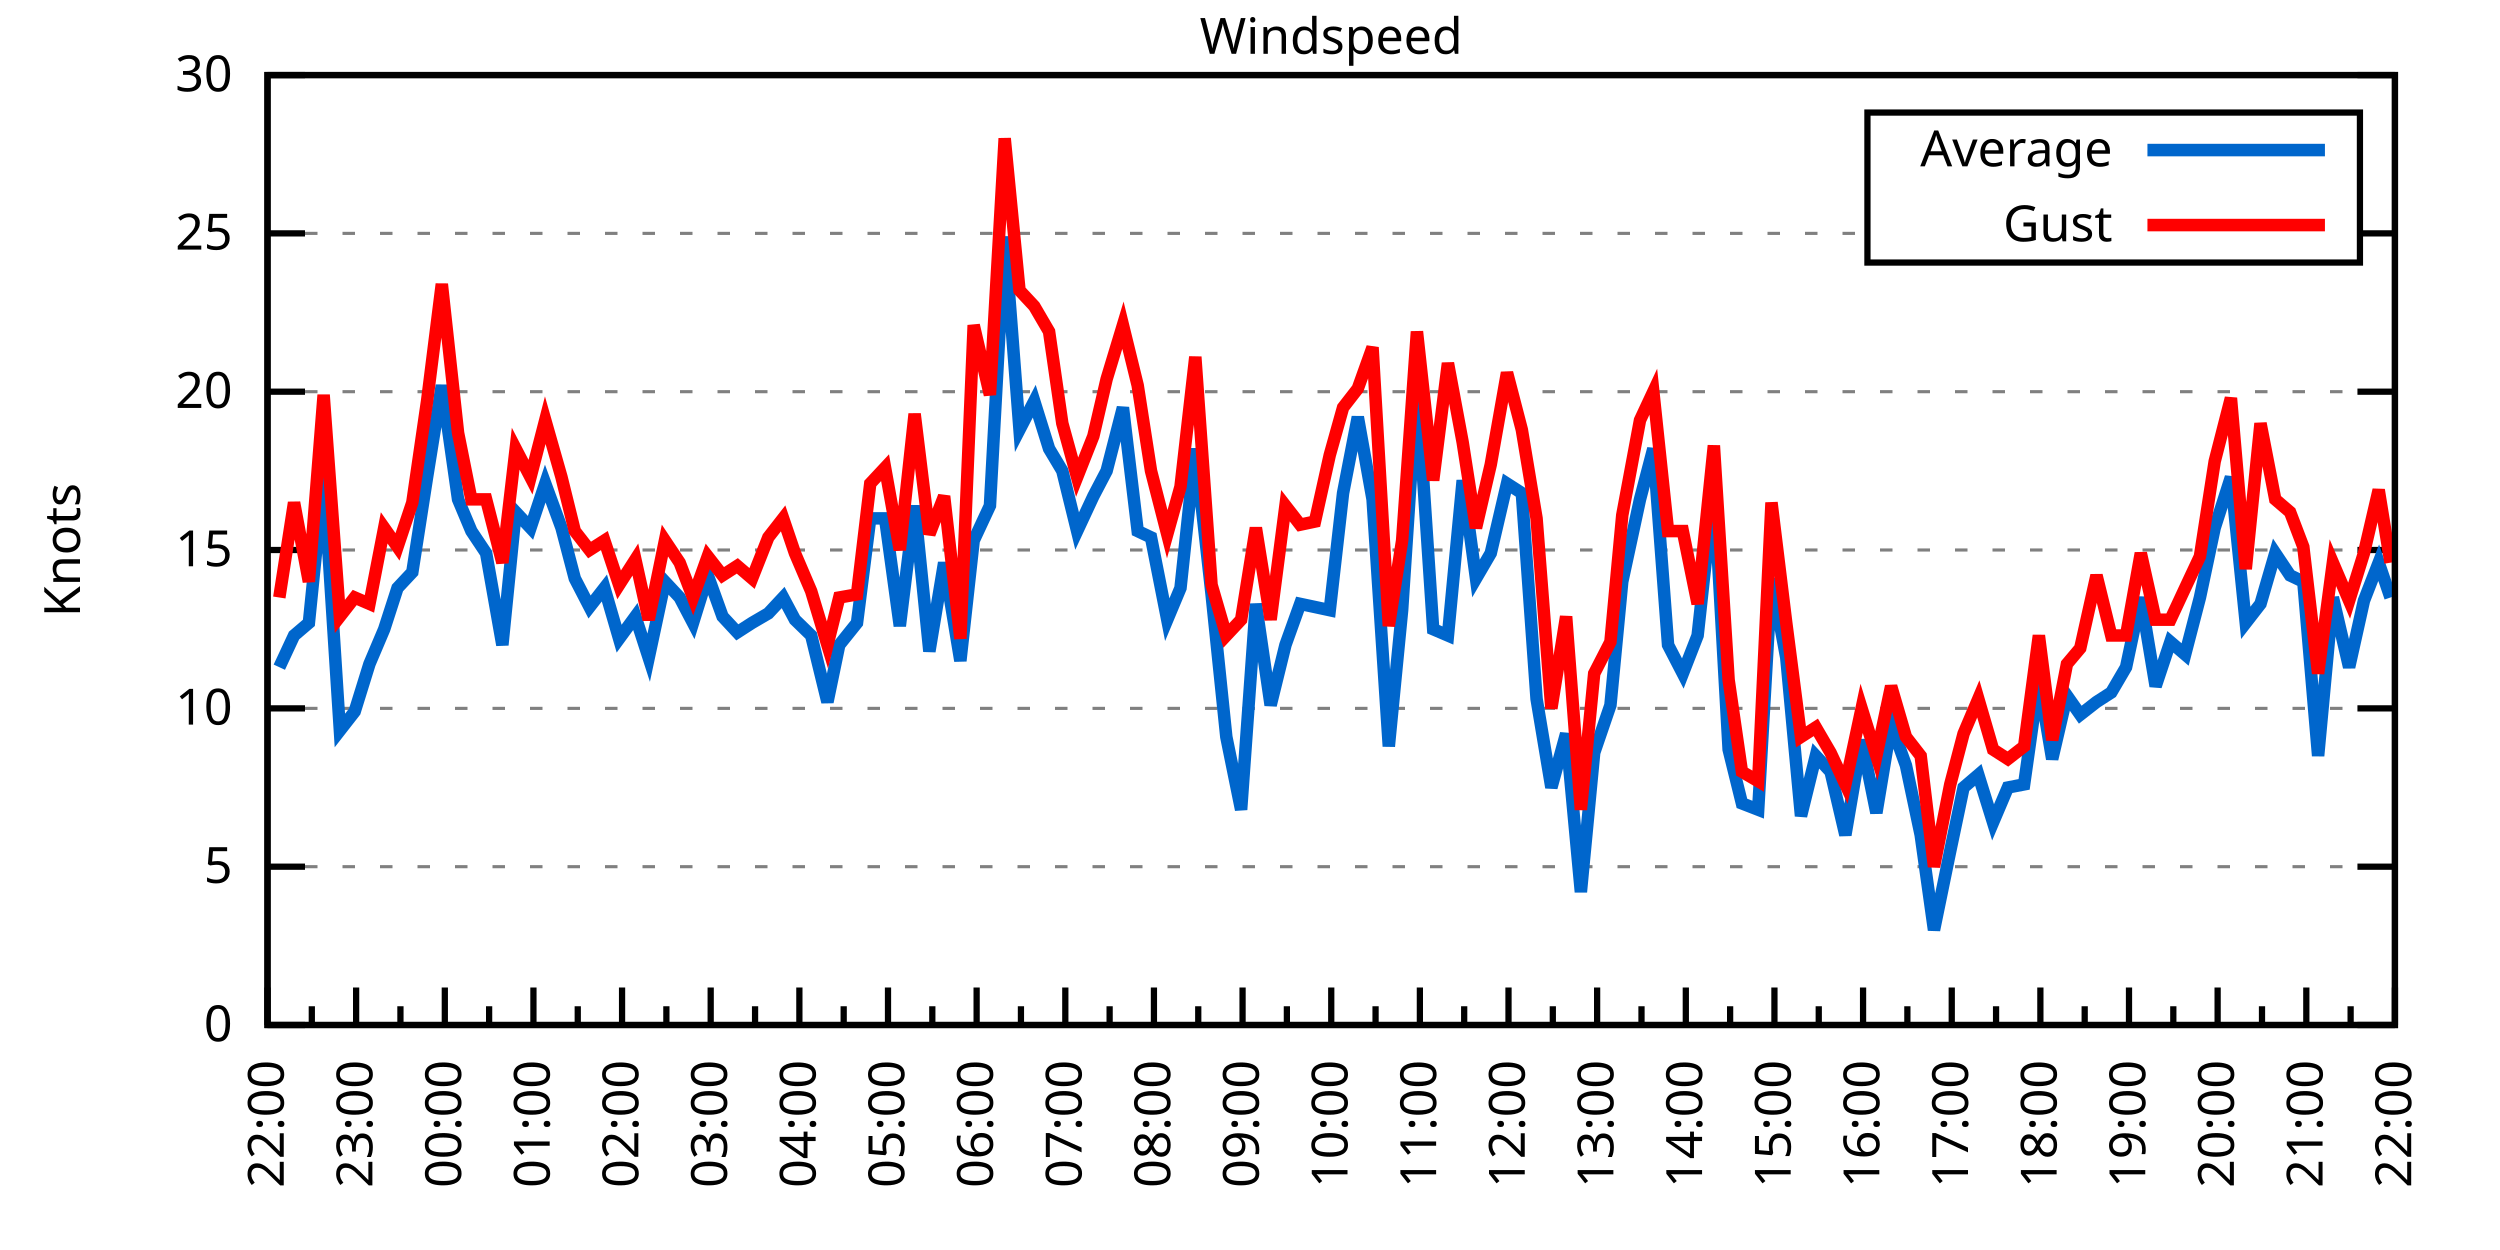
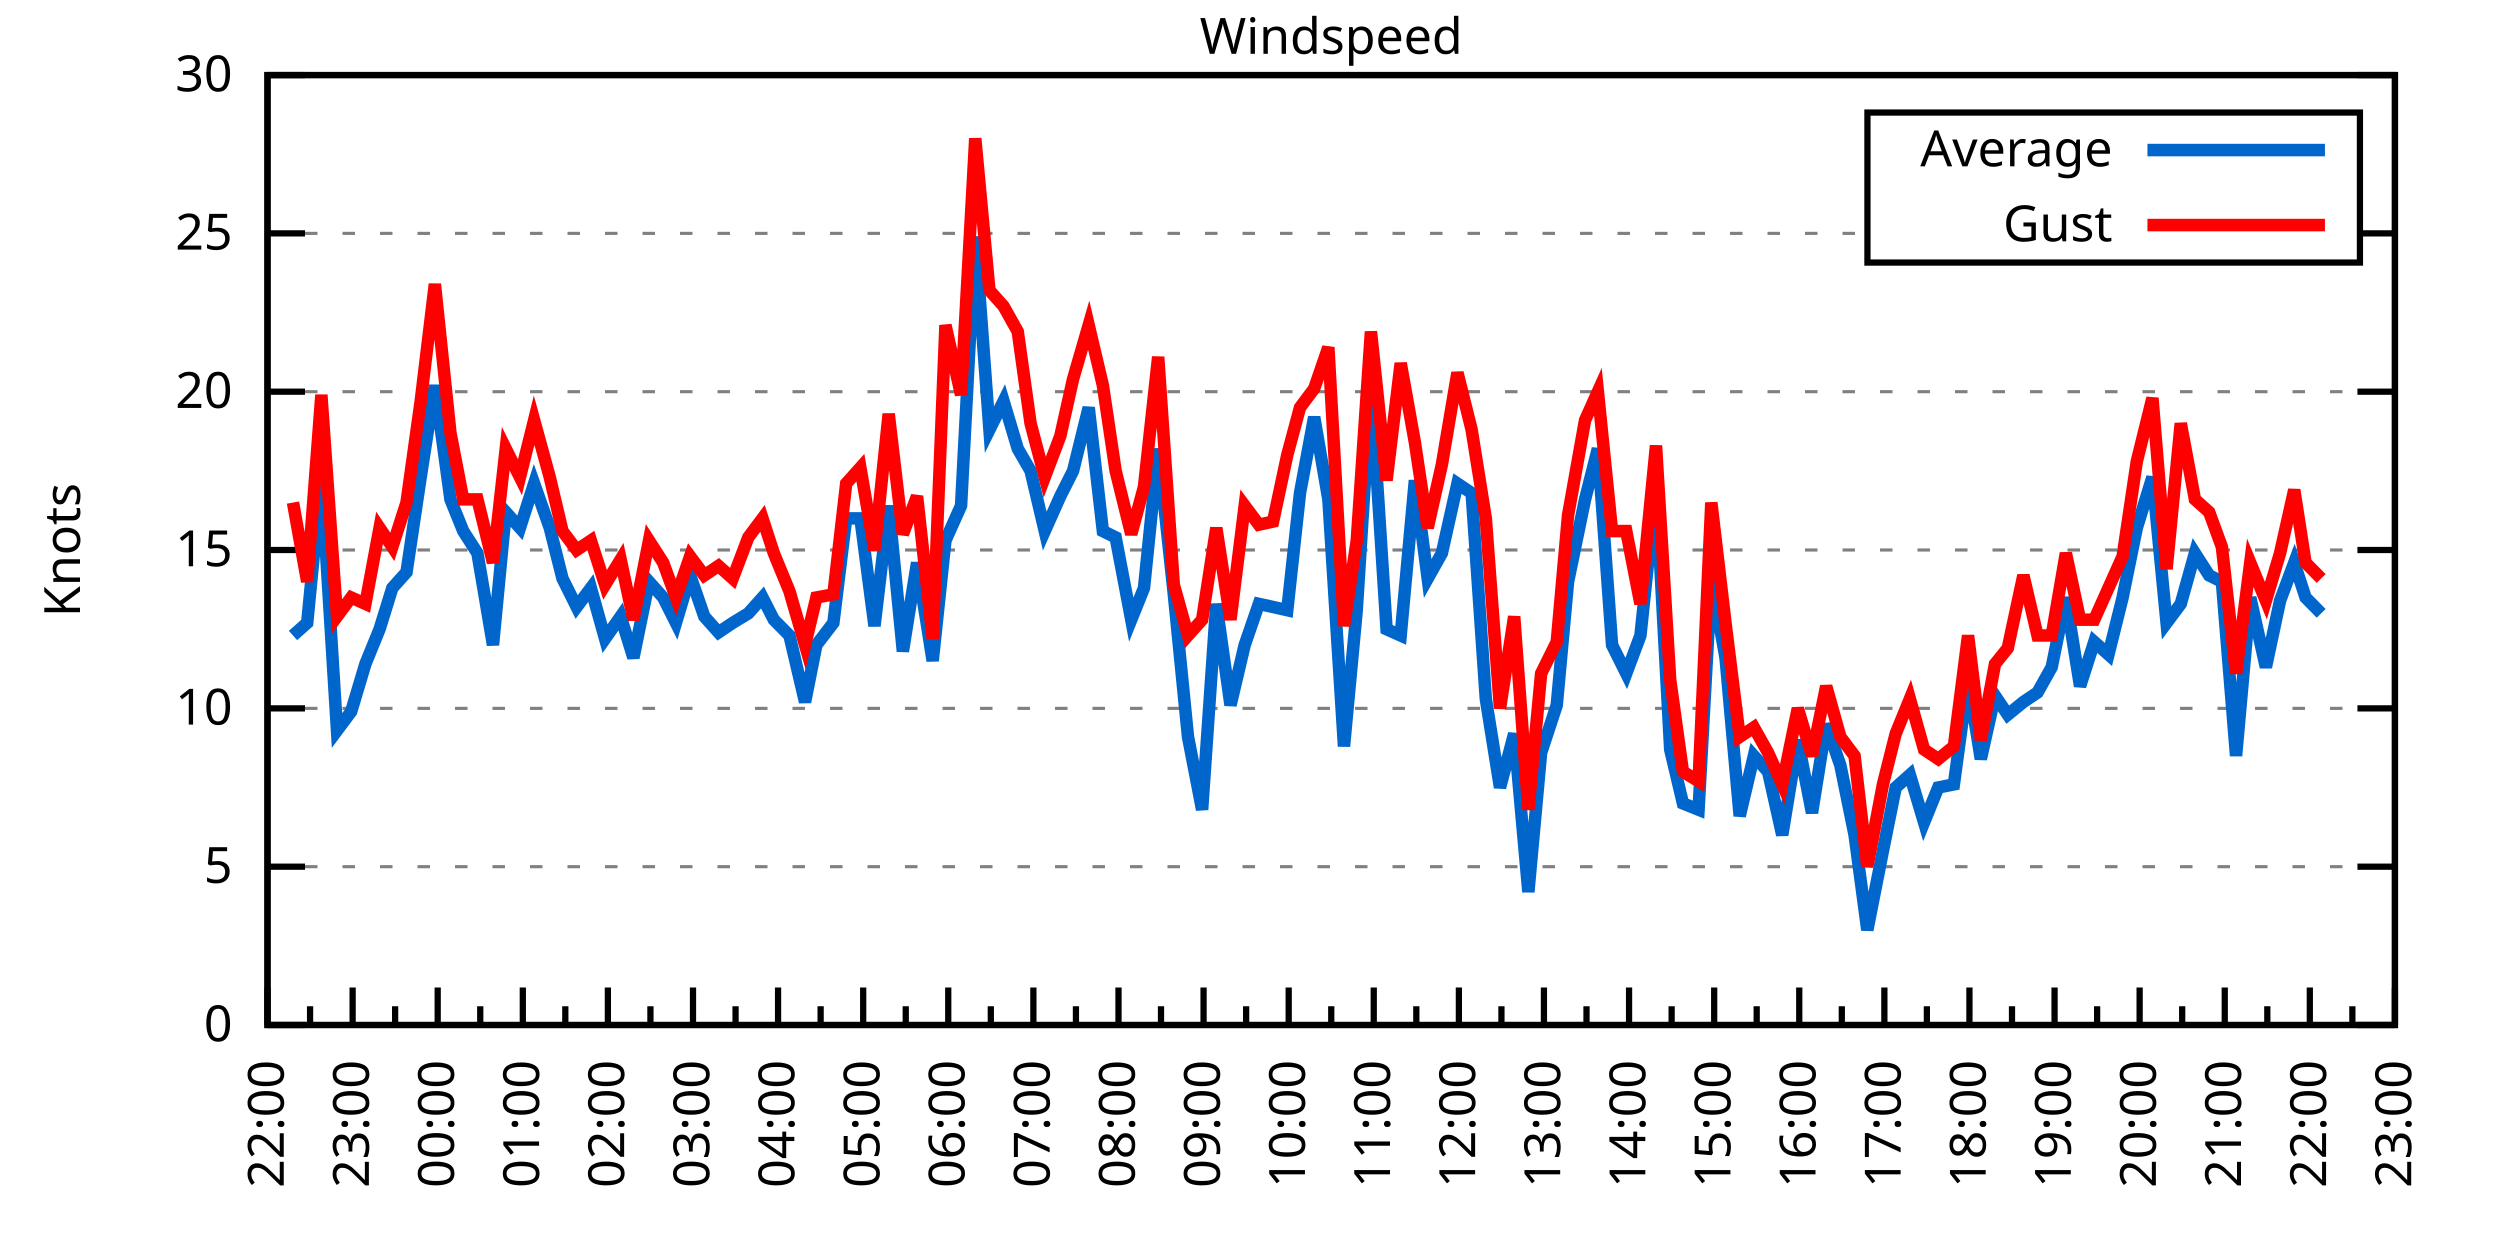
<svg xmlns="http://www.w3.org/2000/svg" xmlns:xlink="http://www.w3.org/1999/xlink" width="400" height="200" viewBox="0 0 400 200">
  <g id="gnuplot_canvas">
    <rect x="0" y="0" width="400" height="200" fill="none" />
    <defs>
      <circle id="gpDot" r="0.5" stroke-width="0.5" stroke="currentColor" />
      <path id="gpPt0" stroke-width="0.333" stroke="currentColor" d="M-1,0 h2 M0,-1 v2" />
      <path id="gpPt1" stroke-width="0.333" stroke="currentColor" d="M-1,-1 L1,1 M1,-1 L-1,1" />
      <path id="gpPt2" stroke-width="0.333" stroke="currentColor" d="M-1,0 L1,0 M0,-1 L0,1 M-1,-1 L1,1 M-1,1 L1,-1" />
      <rect id="gpPt3" stroke-width="0.333" stroke="currentColor" x="-1" y="-1" width="2" height="2" />
      <rect id="gpPt4" stroke-width="0.333" stroke="currentColor" fill="currentColor" x="-1" y="-1" width="2" height="2" />
      <circle id="gpPt5" stroke-width="0.333" stroke="currentColor" cx="0" cy="0" r="1" />
      <use xlink:href="#gpPt5" id="gpPt6" fill="currentColor" stroke="none" />
      <path id="gpPt7" stroke-width="0.333" stroke="currentColor" d="M0,-1.33 L-1.33,0.67 L1.33,0.67 z" />
      <use xlink:href="#gpPt7" id="gpPt8" fill="currentColor" stroke="none" />
      <use xlink:href="#gpPt7" id="gpPt9" stroke="currentColor" transform="rotate(180)" />
      <use xlink:href="#gpPt9" id="gpPt10" fill="currentColor" stroke="none" />
      <use xlink:href="#gpPt3" id="gpPt11" stroke="currentColor" transform="rotate(45)" />
      <use xlink:href="#gpPt11" id="gpPt12" fill="currentColor" stroke="none" />
      <path id="gpPt13" stroke-width="0.333" stroke="currentColor" d="M0,1.330 L1.265,0.411 L0.782,-1.067 L-0.782,-1.076 L-1.265,0.411 z" />
      <use xlink:href="#gpPt13" id="gpPt14" fill="currentColor" stroke="none" />
      <filter id="textbox" filterUnits="objectBoundingBox" x="0" y="0" height="1" width="1">
        <feFlood flood-color="white" flood-opacity="1" result="bgnd" />
        <feComposite in="SourceGraphic" in2="bgnd" operator="atop" />
      </filter>
      <filter id="greybox" filterUnits="objectBoundingBox" x="0" y="0" height="1" width="1">
        <feFlood flood-color="lightgrey" flood-opacity="1" result="grey" />
        <feComposite in="SourceGraphic" in2="grey" operator="atop" />
      </filter>
    </defs>
    <g fill="none" color="white" stroke="currentColor" stroke-width="1.00" stroke-linecap="butt" stroke-linejoin="miter">
</g>
    <g fill="none" color="black" stroke="currentColor" stroke-width="1.00" stroke-linecap="butt" stroke-linejoin="miter">
      <g stroke="none" shape-rendering="crispEdges">
        <polygon fill="rgb(255, 255, 255)" points="42.80,164.00 383.18,164.00 383.18,12.02 42.80,12.02 " />
      </g>
    </g>
    <g fill="none" color="black" stroke="currentColor" stroke-width="1.00" stroke-linecap="butt" stroke-linejoin="miter">
</g>
    <g fill="none" color="black" stroke="black" stroke-width="0.50" stroke-linecap="butt" stroke-linejoin="miter">
</g>
    <g fill="none" color="gray" stroke="currentColor" stroke-width="0.50" stroke-linecap="butt" stroke-linejoin="miter">
      <path stroke="gray" stroke-dasharray="2,4" class="gridline" d="M42.80,164.00 L383.19,164.00  " />
    </g>
    <g fill="none" color="gray" stroke="gray" stroke-width="1.00" stroke-linecap="butt" stroke-linejoin="miter">
</g>
    <g fill="none" color="black" stroke="currentColor" stroke-width="1.00" stroke-linecap="butt" stroke-linejoin="miter">
      <path stroke="black" d="M42.80,164.00 L48.80,164.00 M383.19,164.00 L377.19,164.00  " />
      <g transform="translate(37.20,166.60)" stroke="none" fill="black" font-family="Sans" font-size="8.00" text-anchor="end">
        <text>
          <tspan font-family="Sans"> 0</tspan>
        </text>
      </g>
    </g>
    <g fill="none" color="black" stroke="currentColor" stroke-width="1.00" stroke-linecap="butt" stroke-linejoin="miter">
</g>
    <g fill="none" color="black" stroke="black" stroke-width="0.50" stroke-linecap="butt" stroke-linejoin="miter">
</g>
    <g fill="none" color="gray" stroke="currentColor" stroke-width="0.50" stroke-linecap="butt" stroke-linejoin="miter">
      <path stroke="gray" stroke-dasharray="2,4" class="gridline" d="M42.80,138.67 L383.19,138.67  " />
    </g>
    <g fill="none" color="gray" stroke="gray" stroke-width="1.00" stroke-linecap="butt" stroke-linejoin="miter">
</g>
    <g fill="none" color="black" stroke="currentColor" stroke-width="1.00" stroke-linecap="butt" stroke-linejoin="miter">
      <path stroke="black" d="M42.80,138.67 L48.80,138.67 M383.19,138.67 L377.19,138.67  " />
      <g transform="translate(37.20,141.27)" stroke="none" fill="black" font-family="Sans" font-size="8.00" text-anchor="end">
        <text>
          <tspan font-family="Sans"> 5</tspan>
        </text>
      </g>
    </g>
    <g fill="none" color="black" stroke="currentColor" stroke-width="1.00" stroke-linecap="butt" stroke-linejoin="miter">
</g>
    <g fill="none" color="black" stroke="black" stroke-width="0.50" stroke-linecap="butt" stroke-linejoin="miter">
</g>
    <g fill="none" color="gray" stroke="currentColor" stroke-width="0.50" stroke-linecap="butt" stroke-linejoin="miter">
      <path stroke="gray" stroke-dasharray="2,4" class="gridline" d="M42.80,113.34 L383.19,113.34  " />
    </g>
    <g fill="none" color="gray" stroke="gray" stroke-width="1.00" stroke-linecap="butt" stroke-linejoin="miter">
</g>
    <g fill="none" color="black" stroke="currentColor" stroke-width="1.00" stroke-linecap="butt" stroke-linejoin="miter">
      <path stroke="black" d="M42.80,113.34 L48.80,113.34 M383.19,113.34 L377.19,113.34  " />
      <g transform="translate(37.20,115.94)" stroke="none" fill="black" font-family="Sans" font-size="8.00" text-anchor="end">
        <text>
          <tspan font-family="Sans"> 10</tspan>
        </text>
      </g>
    </g>
    <g fill="none" color="black" stroke="currentColor" stroke-width="1.00" stroke-linecap="butt" stroke-linejoin="miter">
</g>
    <g fill="none" color="black" stroke="black" stroke-width="0.50" stroke-linecap="butt" stroke-linejoin="miter">
</g>
    <g fill="none" color="gray" stroke="currentColor" stroke-width="0.50" stroke-linecap="butt" stroke-linejoin="miter">
      <path stroke="gray" stroke-dasharray="2,4" class="gridline" d="M42.80,88.00 L383.19,88.00  " />
    </g>
    <g fill="none" color="gray" stroke="gray" stroke-width="1.00" stroke-linecap="butt" stroke-linejoin="miter">
</g>
    <g fill="none" color="black" stroke="currentColor" stroke-width="1.00" stroke-linecap="butt" stroke-linejoin="miter">
      <path stroke="black" d="M42.80,88.00 L48.80,88.00 M383.19,88.00 L377.19,88.00  " />
      <g transform="translate(37.20,90.60)" stroke="none" fill="black" font-family="Sans" font-size="8.00" text-anchor="end">
        <text>
          <tspan font-family="Sans"> 15</tspan>
        </text>
      </g>
    </g>
    <g fill="none" color="black" stroke="currentColor" stroke-width="1.00" stroke-linecap="butt" stroke-linejoin="miter">
</g>
    <g fill="none" color="black" stroke="black" stroke-width="0.50" stroke-linecap="butt" stroke-linejoin="miter">
</g>
    <g fill="none" color="gray" stroke="currentColor" stroke-width="0.50" stroke-linecap="butt" stroke-linejoin="miter">
      <path stroke="gray" stroke-dasharray="2,4" class="gridline" d="M42.80,62.67 L383.19,62.67  " />
    </g>
    <g fill="none" color="gray" stroke="gray" stroke-width="1.00" stroke-linecap="butt" stroke-linejoin="miter">
</g>
    <g fill="none" color="black" stroke="currentColor" stroke-width="1.00" stroke-linecap="butt" stroke-linejoin="miter">
      <path stroke="black" d="M42.80,62.67 L48.80,62.67 M383.19,62.67 L377.19,62.67  " />
      <g transform="translate(37.20,65.27)" stroke="none" fill="black" font-family="Sans" font-size="8.00" text-anchor="end">
        <text>
          <tspan font-family="Sans"> 20</tspan>
        </text>
      </g>
    </g>
    <g fill="none" color="black" stroke="currentColor" stroke-width="1.00" stroke-linecap="butt" stroke-linejoin="miter">
</g>
    <g fill="none" color="black" stroke="black" stroke-width="0.50" stroke-linecap="butt" stroke-linejoin="miter">
</g>
    <g fill="none" color="gray" stroke="currentColor" stroke-width="0.50" stroke-linecap="butt" stroke-linejoin="miter">
      <path stroke="gray" stroke-dasharray="2,4" class="gridline" d="M42.80,37.34 L298.79,37.34 M377.59,37.34 L383.19,37.34  " />
    </g>
    <g fill="none" color="gray" stroke="gray" stroke-width="1.00" stroke-linecap="butt" stroke-linejoin="miter">
</g>
    <g fill="none" color="black" stroke="currentColor" stroke-width="1.00" stroke-linecap="butt" stroke-linejoin="miter">
      <path stroke="black" d="M42.80,37.34 L48.80,37.34 M383.19,37.34 L377.19,37.34  " />
      <g transform="translate(37.20,39.94)" stroke="none" fill="black" font-family="Sans" font-size="8.00" text-anchor="end">
        <text>
          <tspan font-family="Sans"> 25</tspan>
        </text>
      </g>
    </g>
    <g fill="none" color="black" stroke="currentColor" stroke-width="1.00" stroke-linecap="butt" stroke-linejoin="miter">
</g>
    <g fill="none" color="black" stroke="black" stroke-width="0.50" stroke-linecap="butt" stroke-linejoin="miter">
</g>
    <g fill="none" color="gray" stroke="currentColor" stroke-width="0.50" stroke-linecap="butt" stroke-linejoin="miter">
      <path stroke="gray" stroke-dasharray="2,4" class="gridline" d="M42.80,12.01 L383.19,12.01  " />
    </g>
    <g fill="none" color="gray" stroke="gray" stroke-width="1.00" stroke-linecap="butt" stroke-linejoin="miter">
</g>
    <g fill="none" color="black" stroke="currentColor" stroke-width="1.00" stroke-linecap="butt" stroke-linejoin="miter">
      <path stroke="black" d="M42.80,12.01 L48.80,12.01 M383.19,12.01 L377.19,12.01  " />
      <g transform="translate(37.20,14.61)" stroke="none" fill="black" font-family="Sans" font-size="8.00" text-anchor="end">
        <text>
          <tspan font-family="Sans"> 30</tspan>
        </text>
      </g>
    </g>
    <g fill="none" color="black" stroke="currentColor" stroke-width="1.00" stroke-linecap="butt" stroke-linejoin="miter">
      <path stroke="black" d="M42.80,164.00 L42.80,158.00  " />
      <g transform="translate(45.40,169.60) rotate(270)" stroke="none" fill="black" font-family="Sans" font-size="8.00" text-anchor="end">
        <text>
          <tspan font-family="Sans">22:00</tspan>
        </text>
      </g>
    </g>
    <g fill="none" color="black" stroke="currentColor" stroke-width="1.00" stroke-linecap="butt" stroke-linejoin="miter">
-       <path stroke="black" d="M49.89,164.00 L49.89,161.00 M56.98,164.00 L56.98,158.00  " />
-       <g transform="translate(59.58,169.60) rotate(270)" stroke="none" fill="black" font-family="Sans" font-size="8.00" text-anchor="end">
+       <path stroke="black" d="M49.61,164.00 L49.61,161.00 M56.42,164.00 L56.42,158.00  " />
+       <g transform="translate(59.02,169.60) rotate(270)" stroke="none" fill="black" font-family="Sans" font-size="8.00" text-anchor="end">
        <text>
          <tspan font-family="Sans">23:00</tspan>
        </text>
      </g>
    </g>
    <g fill="none" color="black" stroke="currentColor" stroke-width="1.00" stroke-linecap="butt" stroke-linejoin="miter">
-       <path stroke="black" d="M64.07,164.00 L64.07,161.00 M71.17,164.00 L71.17,158.00  " />
-       <g transform="translate(73.77,169.60) rotate(270)" stroke="none" fill="black" font-family="Sans" font-size="8.00" text-anchor="end">
+       <path stroke="black" d="M63.22,164.00 L63.22,161.00 M70.03,164.00 L70.03,158.00  " />
+       <g transform="translate(72.63,169.60) rotate(270)" stroke="none" fill="black" font-family="Sans" font-size="8.00" text-anchor="end">
        <text>
          <tspan font-family="Sans">00:00</tspan>
        </text>
      </g>
    </g>
    <g fill="none" color="black" stroke="currentColor" stroke-width="1.00" stroke-linecap="butt" stroke-linejoin="miter">
-       <path stroke="black" d="M78.26,164.00 L78.26,161.00 M85.35,164.00 L85.35,158.00  " />
-       <g transform="translate(87.95,169.60) rotate(270)" stroke="none" fill="black" font-family="Sans" font-size="8.00" text-anchor="end">
+       <path stroke="black" d="M76.84,164.00 L76.84,161.00 M83.65,164.00 L83.65,158.00  " />
+       <g transform="translate(86.25,169.60) rotate(270)" stroke="none" fill="black" font-family="Sans" font-size="8.00" text-anchor="end">
        <text>
          <tspan font-family="Sans">01:00</tspan>
        </text>
      </g>
    </g>
    <g fill="none" color="black" stroke="currentColor" stroke-width="1.00" stroke-linecap="butt" stroke-linejoin="miter">
-       <path stroke="black" d="M92.44,164.00 L92.44,161.00 M99.53,164.00 L99.53,158.00  " />
-       <g transform="translate(102.13,169.60) rotate(270)" stroke="none" fill="black" font-family="Sans" font-size="8.00" text-anchor="end">
+       <path stroke="black" d="M90.45,164.00 L90.45,161.00 M97.26,164.00 L97.26,158.00  " />
+       <g transform="translate(99.86,169.60) rotate(270)" stroke="none" fill="black" font-family="Sans" font-size="8.00" text-anchor="end">
        <text>
          <tspan font-family="Sans">02:00</tspan>
        </text>
      </g>
    </g>
    <g fill="none" color="black" stroke="currentColor" stroke-width="1.00" stroke-linecap="butt" stroke-linejoin="miter">
-       <path stroke="black" d="M106.62,164.00 L106.62,161.00 M113.71,164.00 L113.71,158.00  " />
-       <g transform="translate(116.31,169.60) rotate(270)" stroke="none" fill="black" font-family="Sans" font-size="8.00" text-anchor="end">
+       <path stroke="black" d="M104.07,164.00 L104.07,161.00 M110.88,164.00 L110.88,158.00  " />
+       <g transform="translate(113.48,169.60) rotate(270)" stroke="none" fill="black" font-family="Sans" font-size="8.00" text-anchor="end">
        <text>
          <tspan font-family="Sans">03:00</tspan>
        </text>
      </g>
    </g>
    <g fill="none" color="black" stroke="currentColor" stroke-width="1.00" stroke-linecap="butt" stroke-linejoin="miter">
-       <path stroke="black" d="M120.81,164.00 L120.81,161.00 M127.90,164.00 L127.90,158.00  " />
-       <g transform="translate(130.50,169.60) rotate(270)" stroke="none" fill="black" font-family="Sans" font-size="8.00" text-anchor="end">
+       <path stroke="black" d="M117.69,164.00 L117.69,161.00 M124.49,164.00 L124.49,158.00  " />
+       <g transform="translate(127.09,169.60) rotate(270)" stroke="none" fill="black" font-family="Sans" font-size="8.00" text-anchor="end">
        <text>
          <tspan font-family="Sans">04:00</tspan>
        </text>
      </g>
    </g>
    <g fill="none" color="black" stroke="currentColor" stroke-width="1.00" stroke-linecap="butt" stroke-linejoin="miter">
-       <path stroke="black" d="M134.99,164.00 L134.99,161.00 M142.08,164.00 L142.08,158.00  " />
-       <g transform="translate(144.68,169.60) rotate(270)" stroke="none" fill="black" font-family="Sans" font-size="8.00" text-anchor="end">
+       <path stroke="black" d="M131.30,164.00 L131.30,161.00 M138.11,164.00 L138.11,158.00  " />
+       <g transform="translate(140.71,169.60) rotate(270)" stroke="none" fill="black" font-family="Sans" font-size="8.00" text-anchor="end">
        <text>
          <tspan font-family="Sans">05:00</tspan>
        </text>
      </g>
    </g>
    <g fill="none" color="black" stroke="currentColor" stroke-width="1.00" stroke-linecap="butt" stroke-linejoin="miter">
-       <path stroke="black" d="M149.17,164.00 L149.17,161.00 M156.26,164.00 L156.26,158.00  " />
-       <g transform="translate(158.86,169.60) rotate(270)" stroke="none" fill="black" font-family="Sans" font-size="8.00" text-anchor="end">
+       <path stroke="black" d="M144.92,164.00 L144.92,161.00 M151.72,164.00 L151.72,158.00  " />
+       <g transform="translate(154.32,169.60) rotate(270)" stroke="none" fill="black" font-family="Sans" font-size="8.00" text-anchor="end">
        <text>
          <tspan font-family="Sans">06:00</tspan>
        </text>
      </g>
    </g>
    <g fill="none" color="black" stroke="currentColor" stroke-width="1.00" stroke-linecap="butt" stroke-linejoin="miter">
-       <path stroke="black" d="M163.35,164.00 L163.35,161.00 M170.45,164.00 L170.45,158.00  " />
-       <g transform="translate(173.05,169.60) rotate(270)" stroke="none" fill="black" font-family="Sans" font-size="8.00" text-anchor="end">
+       <path stroke="black" d="M158.53,164.00 L158.53,161.00 M165.34,164.00 L165.34,158.00  " />
+       <g transform="translate(167.94,169.60) rotate(270)" stroke="none" fill="black" font-family="Sans" font-size="8.00" text-anchor="end">
        <text>
          <tspan font-family="Sans">07:00</tspan>
        </text>
      </g>
    </g>
    <g fill="none" color="black" stroke="currentColor" stroke-width="1.00" stroke-linecap="butt" stroke-linejoin="miter">
-       <path stroke="black" d="M177.54,164.00 L177.54,161.00 M184.63,164.00 L184.63,158.00  " />
-       <g transform="translate(187.23,169.60) rotate(270)" stroke="none" fill="black" font-family="Sans" font-size="8.00" text-anchor="end">
+       <path stroke="black" d="M172.15,164.00 L172.15,161.00 M178.96,164.00 L178.96,158.00  " />
+       <g transform="translate(181.56,169.60) rotate(270)" stroke="none" fill="black" font-family="Sans" font-size="8.00" text-anchor="end">
        <text>
          <tspan font-family="Sans">08:00</tspan>
        </text>
      </g>
    </g>
    <g fill="none" color="black" stroke="currentColor" stroke-width="1.00" stroke-linecap="butt" stroke-linejoin="miter">
-       <path stroke="black" d="M191.72,164.00 L191.72,161.00 M198.81,164.00 L198.81,158.00  " />
-       <g transform="translate(201.41,169.60) rotate(270)" stroke="none" fill="black" font-family="Sans" font-size="8.00" text-anchor="end">
+       <path stroke="black" d="M185.76,164.00 L185.76,161.00 M192.57,164.00 L192.57,158.00  " />
+       <g transform="translate(195.17,169.60) rotate(270)" stroke="none" fill="black" font-family="Sans" font-size="8.00" text-anchor="end">
        <text>
          <tspan font-family="Sans">09:00</tspan>
        </text>
      </g>
    </g>
    <g fill="none" color="black" stroke="currentColor" stroke-width="1.00" stroke-linecap="butt" stroke-linejoin="miter">
-       <path stroke="black" d="M205.90,164.00 L205.90,161.00 M213.00,164.00 L213.00,158.00  " />
-       <g transform="translate(215.60,169.60) rotate(270)" stroke="none" fill="black" font-family="Sans" font-size="8.00" text-anchor="end">
+       <path stroke="black" d="M199.38,164.00 L199.38,161.00 M206.19,164.00 L206.19,158.00  " />
+       <g transform="translate(208.79,169.60) rotate(270)" stroke="none" fill="black" font-family="Sans" font-size="8.00" text-anchor="end">
        <text>
          <tspan font-family="Sans">10:00</tspan>
        </text>
      </g>
    </g>
    <g fill="none" color="black" stroke="currentColor" stroke-width="1.00" stroke-linecap="butt" stroke-linejoin="miter">
-       <path stroke="black" d="M220.09,164.00 L220.09,161.00 M227.18,164.00 L227.18,158.00  " />
-       <g transform="translate(229.78,169.60) rotate(270)" stroke="none" fill="black" font-family="Sans" font-size="8.00" text-anchor="end">
+       <path stroke="black" d="M213.00,164.00 L213.00,161.00 M219.80,164.00 L219.80,158.00  " />
+       <g transform="translate(222.40,169.60) rotate(270)" stroke="none" fill="black" font-family="Sans" font-size="8.00" text-anchor="end">
        <text>
          <tspan font-family="Sans">11:00</tspan>
        </text>
      </g>
    </g>
    <g fill="none" color="black" stroke="currentColor" stroke-width="1.00" stroke-linecap="butt" stroke-linejoin="miter">
-       <path stroke="black" d="M234.27,164.00 L234.27,161.00 M241.36,164.00 L241.36,158.00  " />
-       <g transform="translate(243.96,169.60) rotate(270)" stroke="none" fill="black" font-family="Sans" font-size="8.00" text-anchor="end">
+       <path stroke="black" d="M226.61,164.00 L226.61,161.00 M233.42,164.00 L233.42,158.00  " />
+       <g transform="translate(236.02,169.60) rotate(270)" stroke="none" fill="black" font-family="Sans" font-size="8.00" text-anchor="end">
        <text>
          <tspan font-family="Sans">12:00</tspan>
        </text>
      </g>
    </g>
    <g fill="none" color="black" stroke="currentColor" stroke-width="1.00" stroke-linecap="butt" stroke-linejoin="miter">
-       <path stroke="black" d="M248.45,164.00 L248.45,161.00 M255.54,164.00 L255.54,158.00  " />
-       <g transform="translate(258.14,169.60) rotate(270)" stroke="none" fill="black" font-family="Sans" font-size="8.00" text-anchor="end">
+       <path stroke="black" d="M240.23,164.00 L240.23,161.00 M247.03,164.00 L247.03,158.00  " />
+       <g transform="translate(249.63,169.60) rotate(270)" stroke="none" fill="black" font-family="Sans" font-size="8.00" text-anchor="end">
        <text>
          <tspan font-family="Sans">13:00</tspan>
        </text>
      </g>
    </g>
    <g fill="none" color="black" stroke="currentColor" stroke-width="1.00" stroke-linecap="butt" stroke-linejoin="miter">
-       <path stroke="black" d="M262.64,164.00 L262.64,161.00 M269.73,164.00 L269.73,158.00  " />
-       <g transform="translate(272.33,169.60) rotate(270)" stroke="none" fill="black" font-family="Sans" font-size="8.00" text-anchor="end">
+       <path stroke="black" d="M253.84,164.00 L253.84,161.00 M260.65,164.00 L260.65,158.00  " />
+       <g transform="translate(263.25,169.60) rotate(270)" stroke="none" fill="black" font-family="Sans" font-size="8.00" text-anchor="end">
        <text>
          <tspan font-family="Sans">14:00</tspan>
        </text>
      </g>
    </g>
    <g fill="none" color="black" stroke="currentColor" stroke-width="1.00" stroke-linecap="butt" stroke-linejoin="miter">
-       <path stroke="black" d="M276.82,164.00 L276.82,161.00 M283.91,164.00 L283.91,158.00  " />
-       <g transform="translate(286.51,169.60) rotate(270)" stroke="none" fill="black" font-family="Sans" font-size="8.00" text-anchor="end">
+       <path stroke="black" d="M267.46,164.00 L267.46,161.00 M274.27,164.00 L274.27,158.00  " />
+       <g transform="translate(276.87,169.60) rotate(270)" stroke="none" fill="black" font-family="Sans" font-size="8.00" text-anchor="end">
        <text>
          <tspan font-family="Sans">15:00</tspan>
        </text>
      </g>
    </g>
    <g fill="none" color="black" stroke="currentColor" stroke-width="1.00" stroke-linecap="butt" stroke-linejoin="miter">
-       <path stroke="black" d="M291.00,164.00 L291.00,161.00 M298.09,164.00 L298.09,158.00  " />
-       <g transform="translate(300.69,169.60) rotate(270)" stroke="none" fill="black" font-family="Sans" font-size="8.00" text-anchor="end">
+       <path stroke="black" d="M281.07,164.00 L281.07,161.00 M287.88,164.00 L287.88,158.00  " />
+       <g transform="translate(290.48,169.60) rotate(270)" stroke="none" fill="black" font-family="Sans" font-size="8.00" text-anchor="end">
        <text>
          <tspan font-family="Sans">16:00</tspan>
        </text>
      </g>
    </g>
    <g fill="none" color="black" stroke="currentColor" stroke-width="1.00" stroke-linecap="butt" stroke-linejoin="miter">
-       <path stroke="black" d="M305.18,164.00 L305.18,161.00 M312.28,164.00 L312.28,158.00  " />
-       <g transform="translate(314.88,169.60) rotate(270)" stroke="none" fill="black" font-family="Sans" font-size="8.00" text-anchor="end">
+       <path stroke="black" d="M294.69,164.00 L294.69,161.00 M301.50,164.00 L301.50,158.00  " />
+       <g transform="translate(304.10,169.60) rotate(270)" stroke="none" fill="black" font-family="Sans" font-size="8.00" text-anchor="end">
        <text>
          <tspan font-family="Sans">17:00</tspan>
        </text>
      </g>
    </g>
    <g fill="none" color="black" stroke="currentColor" stroke-width="1.00" stroke-linecap="butt" stroke-linejoin="miter">
-       <path stroke="black" d="M319.37,164.00 L319.37,161.00 M326.46,164.00 L326.46,158.00  " />
-       <g transform="translate(329.06,169.60) rotate(270)" stroke="none" fill="black" font-family="Sans" font-size="8.00" text-anchor="end">
+       <path stroke="black" d="M308.30,164.00 L308.30,161.00 M315.11,164.00 L315.11,158.00  " />
+       <g transform="translate(317.71,169.60) rotate(270)" stroke="none" fill="black" font-family="Sans" font-size="8.00" text-anchor="end">
        <text>
          <tspan font-family="Sans">18:00</tspan>
        </text>
      </g>
    </g>
    <g fill="none" color="black" stroke="currentColor" stroke-width="1.00" stroke-linecap="butt" stroke-linejoin="miter">
-       <path stroke="black" d="M333.55,164.00 L333.55,161.00 M340.64,164.00 L340.64,158.00  " />
-       <g transform="translate(343.24,169.60) rotate(270)" stroke="none" fill="black" font-family="Sans" font-size="8.00" text-anchor="end">
+       <path stroke="black" d="M321.92,164.00 L321.92,161.00 M328.73,164.00 L328.73,158.00  " />
+       <g transform="translate(331.33,169.60) rotate(270)" stroke="none" fill="black" font-family="Sans" font-size="8.00" text-anchor="end">
        <text>
          <tspan font-family="Sans">19:00</tspan>
        </text>
      </g>
    </g>
    <g fill="none" color="black" stroke="currentColor" stroke-width="1.00" stroke-linecap="butt" stroke-linejoin="miter">
-       <path stroke="black" d="M347.73,164.00 L347.73,161.00 M354.82,164.00 L354.82,158.00  " />
-       <g transform="translate(357.42,169.60) rotate(270)" stroke="none" fill="black" font-family="Sans" font-size="8.00" text-anchor="end">
+       <path stroke="black" d="M335.54,164.00 L335.54,161.00 M342.34,164.00 L342.34,158.00  " />
+       <g transform="translate(344.94,169.60) rotate(270)" stroke="none" fill="black" font-family="Sans" font-size="8.00" text-anchor="end">
        <text>
          <tspan font-family="Sans">20:00</tspan>
        </text>
      </g>
    </g>
    <g fill="none" color="black" stroke="currentColor" stroke-width="1.00" stroke-linecap="butt" stroke-linejoin="miter">
-       <path stroke="black" d="M361.92,164.00 L361.92,161.00 M369.01,164.00 L369.01,158.00  " />
-       <g transform="translate(371.61,169.60) rotate(270)" stroke="none" fill="black" font-family="Sans" font-size="8.00" text-anchor="end">
+       <path stroke="black" d="M349.15,164.00 L349.15,161.00 M355.96,164.00 L355.96,158.00  " />
+       <g transform="translate(358.56,169.60) rotate(270)" stroke="none" fill="black" font-family="Sans" font-size="8.00" text-anchor="end">
        <text>
          <tspan font-family="Sans">21:00</tspan>
        </text>
      </g>
    </g>
    <g fill="none" color="black" stroke="currentColor" stroke-width="1.00" stroke-linecap="butt" stroke-linejoin="miter">
-       <path stroke="black" d="M376.10,164.00 L376.10,161.00 M383.19,164.00 L383.19,158.00  " />
+       <path stroke="black" d="M362.77,164.00 L362.77,161.00 M369.57,164.00 L369.57,158.00  " />
+       <g transform="translate(372.17,169.60) rotate(270)" stroke="none" fill="black" font-family="Sans" font-size="8.00" text-anchor="end">
+         <text>
+           <tspan font-family="Sans">22:00</tspan>
+         </text>
+       </g>
+     </g>
+     <g fill="none" color="black" stroke="currentColor" stroke-width="1.00" stroke-linecap="butt" stroke-linejoin="miter">
+       <path stroke="black" d="M376.38,164.00 L376.38,161.00 M383.19,164.00 L383.19,158.00  " />
      <g transform="translate(385.79,169.60) rotate(270)" stroke="none" fill="black" font-family="Sans" font-size="8.00" text-anchor="end">
        <text>
-           <tspan font-family="Sans">22:00</tspan>
+           <tspan font-family="Sans">23:00</tspan>
        </text>
      </g>
    </g>
    <g fill="none" color="black" stroke="currentColor" stroke-width="1.00" stroke-linecap="butt" stroke-linejoin="miter">
</g>
    <g fill="none" color="black" stroke="currentColor" stroke-width="1.00" stroke-linecap="butt" stroke-linejoin="miter">
      <path stroke="black" d="M42.80,12.01 L42.80,164.00 L383.19,164.00 L383.19,12.01 L42.80,12.01 Z  " />
    </g>
    <g fill="none" color="black" stroke="currentColor" stroke-width="1.00" stroke-linecap="butt" stroke-linejoin="miter">
      <g transform="translate(12.80,88.01) rotate(270)" stroke="none" fill="black" font-family="Sans" font-size="8.00" text-anchor="middle">
        <text>
          <tspan font-family="Sans">Knots</tspan>
        </text>
      </g>
    </g>
    <g fill="none" color="black" stroke="currentColor" stroke-width="1.00" stroke-linecap="butt" stroke-linejoin="miter">
</g>
    <g fill="none" color="black" stroke="currentColor" stroke-width="1.00" stroke-linecap="butt" stroke-linejoin="miter">
      <path stroke="black" d="M298.79,42.01 L298.79,18.01 L377.59,18.01 L377.59,42.01 L298.79,42.01 Z  " />
    </g>
    <g id="Windspeed_plot_1">
      <g fill="none" color="white" stroke="black" stroke-width="2.00" stroke-linecap="butt" stroke-linejoin="miter">
</g>
      <g fill="none" color="black" stroke="currentColor" stroke-width="2.00" stroke-linecap="butt" stroke-linejoin="miter">
        <g transform="translate(337.99,26.61)" stroke="none" fill="black" font-family="Sans" font-size="8.00" text-anchor="end">
          <text>
            <tspan font-family="Sans">Average</tspan>
          </text>
        </g>
      </g>
      <g fill="none" color="black" stroke="currentColor" stroke-width="2.00" stroke-linecap="butt" stroke-linejoin="miter">
-         <path stroke="rgb(  0, 102, 204)" d="M343.59,24.01 L371.99,24.01 M44.69,106.75 L47.05,101.68 L49.42,99.66 L51.78,76.35 L54.38,116.88 L56.75,113.84   L59.11,106.24 L61.47,100.67 L63.60,94.08 L65.97,91.55 L68.33,76.35 L70.69,61.66 L73.29,79.90 L75.42,84.97   L77.78,88.51 L80.38,103.20 L82.51,81.93 L84.88,84.46 L87.24,77.37 L89.84,84.46 L91.97,92.56 L94.33,97.12   L96.70,94.08 L99.06,102.19 L101.66,98.64 L103.79,105.23 L106.39,93.07 L108.75,95.60 L110.88,99.66 L113.24,92.06   L115.61,98.64 L117.97,101.18 L120.33,99.66 L122.93,98.14 L125.30,95.60 L127.19,99.15 L129.79,101.68 L132.39,112.32   L134.28,103.20 L137.12,99.66 L139.24,82.94 L141.61,82.94 L143.97,100.16 L146.34,80.91 L148.70,104.22 L151.06,90.03   L153.66,105.74 L155.79,86.49 L158.39,80.91 L160.75,37.85 L163.12,68.75 L165.48,64.19 L167.85,71.79 L169.97,75.34   L172.34,84.97 L174.94,79.39 L177.06,75.34 L179.67,65.21 L182.03,84.97 L184.16,85.98 L186.76,99.15 L188.88,94.08   L191.25,71.79 L193.85,95.10 L196.21,117.90 L198.58,129.55 L200.94,96.62 L203.30,112.83 L205.67,103.20 L208.03,96.62   L210.39,97.12 L212.76,97.63 L214.89,78.89 L217.25,66.73 L219.61,79.90 L222.21,119.42 L224.34,97.63 L226.71,61.66   L229.31,100.67 L231.67,101.68 L234.03,76.86 L236.16,92.56 L238.52,88.51 L241.12,77.37 L243.49,78.89 L245.85,111.82   L248.22,126.00 L250.58,117.39 L252.94,142.72 L255.07,120.43 L257.67,112.83 L259.56,93.07 L262.40,79.90 L264.53,71.79   L266.89,103.20 L269.25,107.76 L271.62,101.68 L274.22,77.87 L276.58,119.92 L278.71,128.54 L281.31,129.55 L283.44,92.56   L285.80,105.23 L288.16,130.56 L290.53,120.94 L292.89,123.47 L295.26,133.60 L297.86,118.40 L300.22,130.06 L302.58,115.87   L304.95,122.46 L307.31,133.60 L309.44,148.80 L312.04,136.14 L314.17,126.00 L316.53,123.98 L318.89,131.58 L321.26,126.00   L323.86,125.50 L326.22,108.78 L328.35,121.44 L330.71,111.31 L332.84,114.35 L335.44,112.32 L337.80,110.80 L340.17,106.75   L342.53,95.60 L344.90,109.79 L347.26,102.70 L349.62,104.72 L351.99,95.60 L354.35,84.46 L356.95,76.35 L359.32,99.66   L361.68,96.62 L364.04,88.51 L366.41,92.06 L368.53,93.07 L370.90,120.94 L373.26,95.60 L375.86,106.75 L378.23,96.11   L380.59,90.03 L382.48,95.60  " />
+         <path stroke="rgb(  0, 102, 204)" d="M343.59,24.01 L371.99,24.01 M46.88,101.68 L49.15,99.66 L51.42,76.35 L53.92,116.88 L56.19,113.84 L58.46,106.24   L60.73,100.67 L62.77,94.08 L65.04,91.55 L67.31,76.35 L69.58,61.66 L72.07,79.90 L74.12,84.97 L76.39,88.51   L78.88,103.20 L80.92,81.93 L83.19,84.46 L85.46,77.37 L87.96,84.46 L90.00,92.56 L92.27,97.12 L94.54,94.08   L96.81,102.19 L99.30,98.64 L101.35,105.23 L103.84,93.07 L106.11,95.60 L108.15,99.66 L110.42,92.06 L112.69,98.64   L114.96,101.18 L117.23,99.66 L119.73,98.14 L122.00,95.60 L123.81,99.15 L126.31,101.68 L128.81,112.32 L130.62,103.20   L133.34,99.66 L135.39,82.94 L137.66,82.94 L139.92,100.16 L142.19,80.91 L144.46,104.22 L146.73,90.03 L149.23,105.74   L151.27,86.49 L153.77,80.91 L156.04,37.85 L158.31,68.75 L160.57,64.19 L162.84,71.79 L164.89,75.34 L167.16,84.97   L169.65,79.39 L171.69,75.34 L174.19,65.21 L176.46,84.97 L178.50,85.98 L181.00,99.15 L183.04,94.08 L185.31,71.79   L187.81,95.10 L190.08,117.90 L192.34,129.55 L194.61,96.62 L196.88,112.83 L199.15,103.20 L201.42,96.62 L203.69,97.12   L205.96,97.63 L208.00,78.89 L210.27,66.73 L212.54,79.90 L215.04,119.42 L217.08,97.63 L219.35,61.66 L221.85,100.67   L224.11,101.68 L226.38,76.86 L228.43,92.56 L230.70,88.51 L233.19,77.37 L235.46,78.89 L237.73,111.82 L240.00,126.00   L242.27,117.39 L244.54,142.72 L246.58,120.43 L249.08,112.83 L250.89,93.07 L253.61,79.90 L255.66,71.79 L257.93,103.20   L260.20,107.76 L262.47,101.68 L264.96,77.87 L267.23,119.92 L269.27,128.54 L271.77,129.55 L273.81,92.56 L276.08,105.23   L278.35,130.56 L280.62,120.94 L282.89,123.47 L285.16,133.60 L287.65,118.40 L289.92,130.06 L292.19,115.87 L294.46,122.46   L296.73,133.60 L298.77,148.80 L301.27,136.14 L303.31,126.00 L305.58,123.98 L307.85,131.58 L310.12,126.00 L312.62,125.50   L314.89,108.78 L316.93,121.44 L319.20,111.31 L321.24,114.35 L323.74,112.32 L326.00,110.80 L328.27,106.75 L330.54,95.60   L332.81,109.79 L335.08,102.70 L337.35,104.72 L339.62,95.60 L341.89,84.46 L344.39,76.35 L346.65,99.66 L348.92,96.62   L351.19,88.51 L353.46,92.06 L355.50,93.07 L357.77,120.94 L360.04,95.60 L362.54,106.75 L364.81,96.11 L367.08,90.03   L368.89,95.60 L371.39,98.14  " />
      </g>
    </g>
    <g id="Windspeed_plot_2">
      <g fill="none" color="black" stroke="currentColor" stroke-width="2.00" stroke-linecap="butt" stroke-linejoin="miter">
        <g transform="translate(337.99,38.61)" stroke="none" fill="black" font-family="Sans" font-size="8.00" text-anchor="end">
          <text>
            <tspan font-family="Sans">Gust</tspan>
          </text>
        </g>
      </g>
      <g fill="none" color="black" stroke="currentColor" stroke-width="2.00" stroke-linecap="butt" stroke-linejoin="miter">
-         <path stroke="rgb(255,   0,   0)" d="M343.59,36.01 L371.99,36.01 M44.69,95.60 L47.05,80.41 L49.42,93.07 L51.78,63.18 L54.38,98.64 L56.75,95.60   L59.11,96.62 L61.47,84.46 L63.60,87.50 L65.97,80.41 L68.33,64.19 L70.69,45.45 L73.29,69.26 L75.42,79.90   L77.78,79.90 L80.38,90.03 L82.51,71.79 L84.88,76.35 L87.24,67.23 L89.84,76.35 L91.97,84.97 L94.33,88.00   L96.70,86.49 L99.06,93.58 L101.66,89.52 L103.79,99.15 L106.39,86.49 L108.75,90.03 L110.88,95.60 L113.24,89.02   L115.61,92.06 L117.97,90.54 L120.33,92.56 L122.93,85.98 L125.30,82.94 L127.19,88.51 L129.79,94.59 L132.39,103.20   L134.28,95.60 L137.12,95.10 L139.24,77.37 L141.61,74.83 L143.97,88.00 L146.34,66.22 L148.70,85.47 L151.06,79.39   L153.66,102.19 L155.79,52.03 L158.39,63.18 L160.75,22.14 L163.12,46.46 L165.48,48.99 L167.85,53.05 L169.97,67.74   L172.34,76.35 L174.94,69.77 L177.06,60.65 L179.67,52.03 L182.03,61.66 L184.16,75.34 L186.76,85.47 L188.88,77.87   L191.25,57.10 L193.85,93.58 L196.21,101.68 L198.58,99.15 L200.94,84.46 L203.30,99.15 L205.67,80.91 L208.03,83.95   L210.39,83.45 L212.76,72.81 L214.89,65.21 L217.25,62.17 L219.61,55.58 L222.21,100.16 L224.34,86.49 L226.71,53.05   L229.31,76.86 L231.67,58.11 L234.03,70.78 L236.16,84.46 L238.52,74.33 L241.12,59.63 L243.49,68.75 L245.85,82.94   L248.22,113.34 L250.58,98.64 L252.94,129.55 L255.07,107.76 L257.67,102.70 L259.56,82.43 L262.40,67.23 L264.53,62.67   L266.89,84.97 L269.25,84.97 L271.62,96.62 L274.22,71.29 L276.58,108.78 L278.71,123.47 L281.31,124.99 L283.44,80.41   L285.80,99.66 L288.16,117.90 L290.53,116.38 L292.89,120.43 L295.26,125.50 L297.86,113.34 L300.22,120.94 L302.58,109.79   L304.95,117.90 L307.31,120.94 L309.44,138.67 L312.04,125.50 L314.17,117.39 L316.53,111.82 L318.89,119.92 L321.26,121.44   L323.86,119.42 L326.22,101.68 L328.35,118.40 L330.71,106.24 L332.84,103.71 L335.44,92.06 L337.80,101.68 L340.17,101.68   L342.53,88.51 L344.90,99.15 L347.26,99.15 L349.62,94.08 L351.99,89.02 L354.35,73.82 L356.95,63.69 L359.32,91.04   L361.68,67.74 L364.04,79.90 L366.41,81.93 L368.53,87.50 L370.90,107.76 L373.26,90.03 L375.86,96.11 L378.23,88.51   L380.59,78.38 L382.48,90.03  " />
+         <path stroke="rgb(255,   0,   0)" d="M343.59,36.01 L371.99,36.01 M46.88,80.41 L49.15,93.07 L51.42,63.18 L53.92,98.64 L56.19,95.60 L58.46,96.62   L60.73,84.46 L62.77,87.50 L65.04,80.41 L67.31,64.19 L69.58,45.45 L72.07,69.26 L74.12,79.90 L76.39,79.90   L78.88,90.03 L80.92,71.79 L83.19,76.35 L85.46,67.23 L87.96,76.35 L90.00,84.97 L92.27,88.00 L94.54,86.49   L96.81,93.58 L99.30,89.52 L101.35,99.15 L103.84,86.49 L106.11,90.03 L108.15,95.60 L110.42,89.02 L112.69,92.06   L114.96,90.54 L117.23,92.56 L119.73,85.98 L122.00,82.94 L123.81,88.51 L126.31,94.59 L128.81,103.20 L130.62,95.60   L133.34,95.10 L135.39,77.37 L137.66,74.83 L139.92,88.00 L142.19,66.22 L144.46,85.47 L146.73,79.39 L149.23,102.19   L151.27,52.03 L153.77,63.18 L156.04,22.14 L158.31,46.46 L160.57,48.99 L162.84,53.05 L164.89,67.74 L167.16,76.35   L169.65,69.77 L171.69,60.65 L174.19,52.03 L176.46,61.66 L178.50,75.34 L181.00,85.47 L183.04,77.87 L185.31,57.10   L187.81,93.58 L190.08,101.68 L192.34,99.15 L194.61,84.46 L196.88,99.15 L199.15,80.91 L201.42,83.95 L203.69,83.45   L205.96,72.81 L208.00,65.21 L210.27,62.17 L212.54,55.58 L215.04,100.16 L217.08,86.49 L219.35,53.05 L221.85,76.86   L224.11,58.11 L226.38,70.78 L228.43,84.46 L230.70,74.33 L233.19,59.63 L235.46,68.75 L237.73,82.94 L240.00,113.34   L242.27,98.64 L244.54,129.55 L246.58,107.76 L249.08,102.70 L250.89,82.43 L253.61,67.23 L255.66,62.67 L257.93,84.97   L260.20,84.97 L262.47,96.62 L264.96,71.29 L267.23,108.78 L269.27,123.47 L271.77,124.99 L273.81,80.41 L276.08,99.66   L278.35,117.90 L280.62,116.38 L282.89,120.43 L285.16,125.50 L287.65,113.34 L289.92,120.94 L292.19,109.79 L294.46,117.90   L296.73,120.94 L298.77,138.67 L301.27,125.50 L303.31,117.39 L305.58,111.82 L307.85,119.92 L310.12,121.44 L312.62,119.42   L314.89,101.68 L316.93,118.40 L319.20,106.24 L321.24,103.71 L323.74,92.06 L326.00,101.68 L328.27,101.68 L330.54,88.51   L332.81,99.15 L335.08,99.15 L337.35,94.08 L339.62,89.02 L341.89,73.82 L344.39,63.69 L346.65,91.04 L348.92,67.74   L351.19,79.90 L353.46,81.93 L355.50,87.50 L357.77,107.76 L360.04,90.03 L362.54,96.11 L364.81,88.51 L367.08,78.38   L368.89,90.03 L371.39,92.56  " />
      </g>
    </g>
    <g fill="none" color="black" stroke="currentColor" stroke-width="2.00" stroke-linecap="butt" stroke-linejoin="miter">
</g>
    <g fill="none" color="black" stroke="black" stroke-width="1.00" stroke-linecap="butt" stroke-linejoin="miter">
</g>
    <g fill="none" color="black" stroke="currentColor" stroke-width="1.00" stroke-linecap="butt" stroke-linejoin="miter">
      <path stroke="black" d="M42.80,12.01 L42.80,164.00 L383.19,164.00 L383.19,12.01 L42.80,12.01 Z  " />
    </g>
    <g fill="none" color="black" stroke="currentColor" stroke-width="1.00" stroke-linecap="butt" stroke-linejoin="miter">
      <g transform="translate(212.99,8.61)" stroke="none" fill="black" font-family="Sans" font-size="8.00" text-anchor="middle">
        <text>
          <tspan font-family="Sans">Windspeed</tspan>
        </text>
      </g>
    </g>
    <g fill="none" color="black" stroke="currentColor" stroke-width="1.00" stroke-linecap="butt" stroke-linejoin="miter">
</g>
  </g>
</svg>
